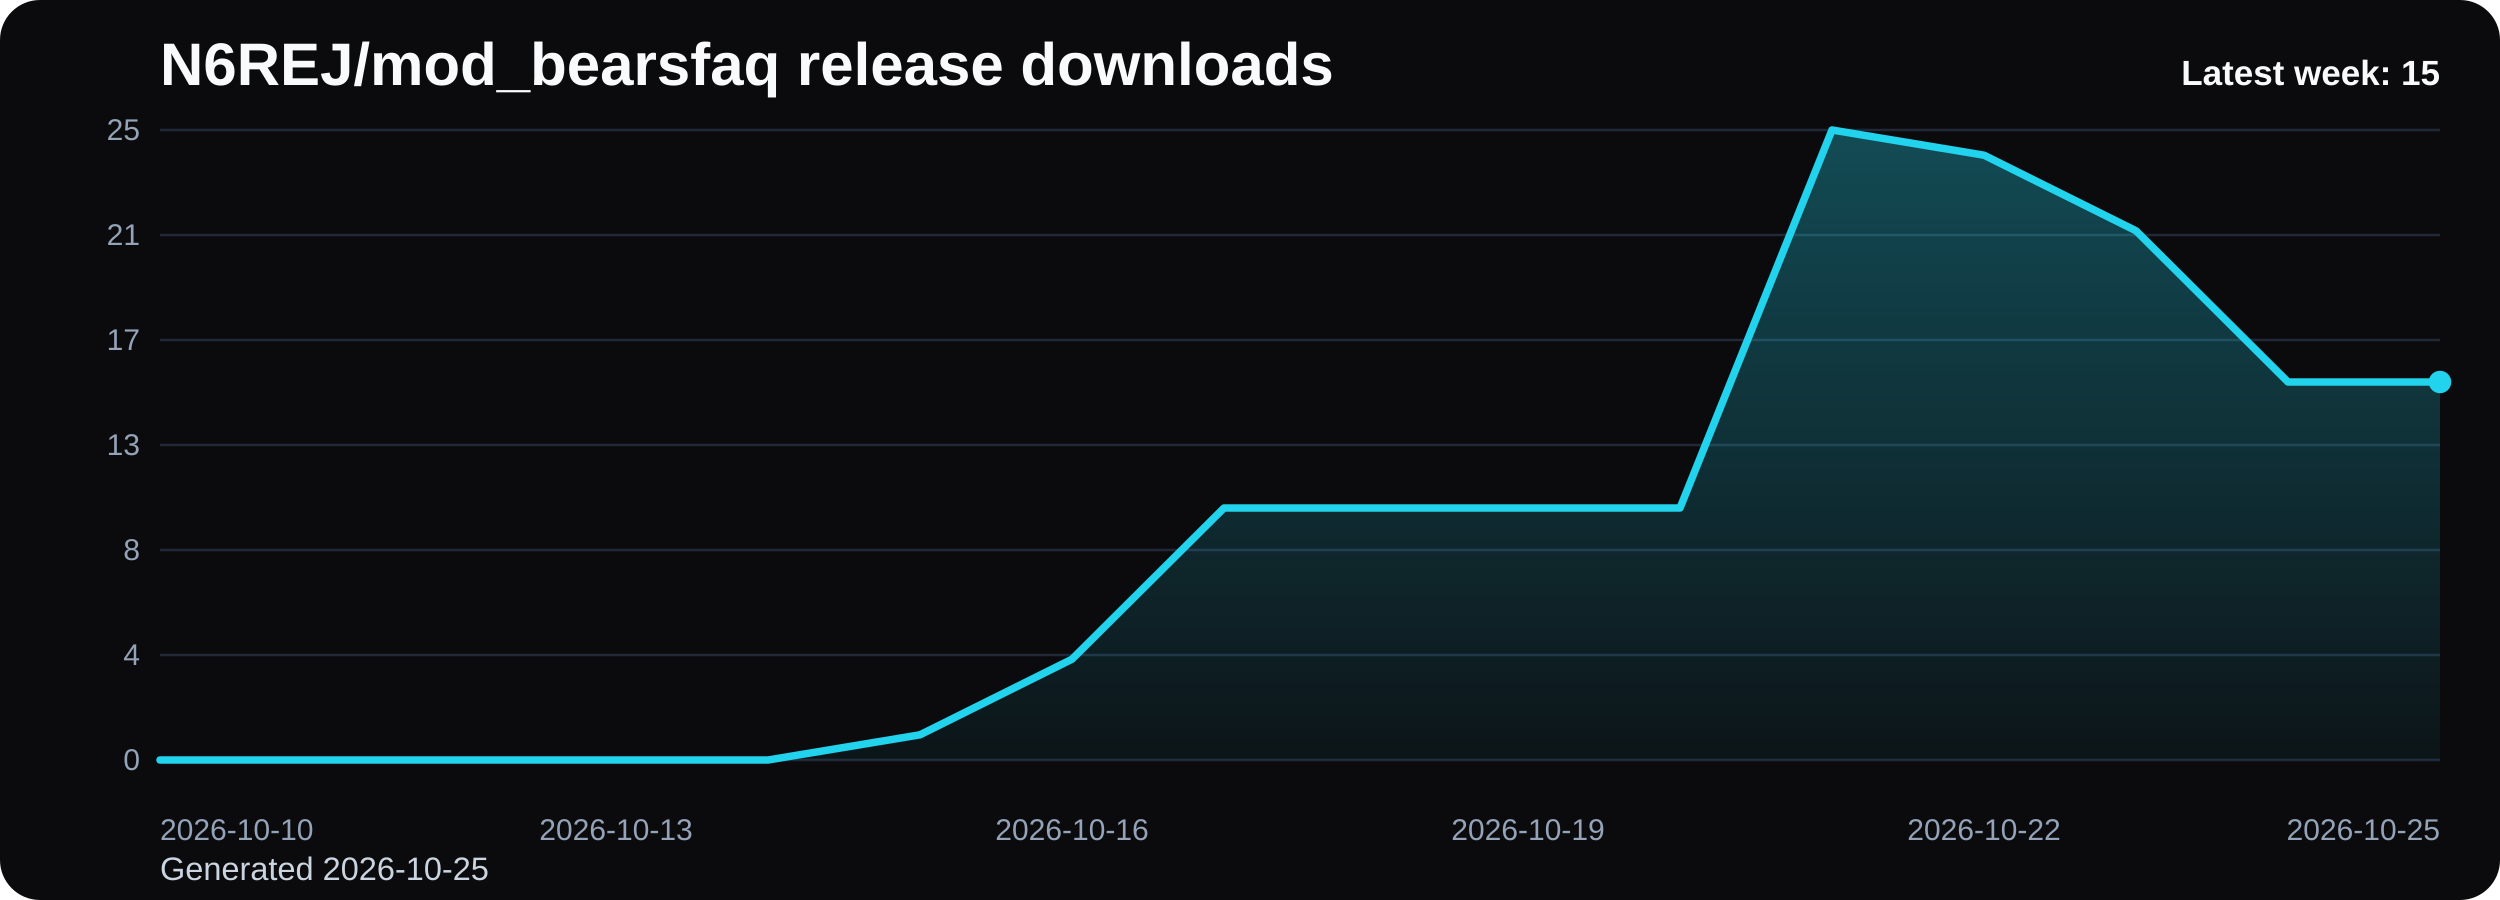
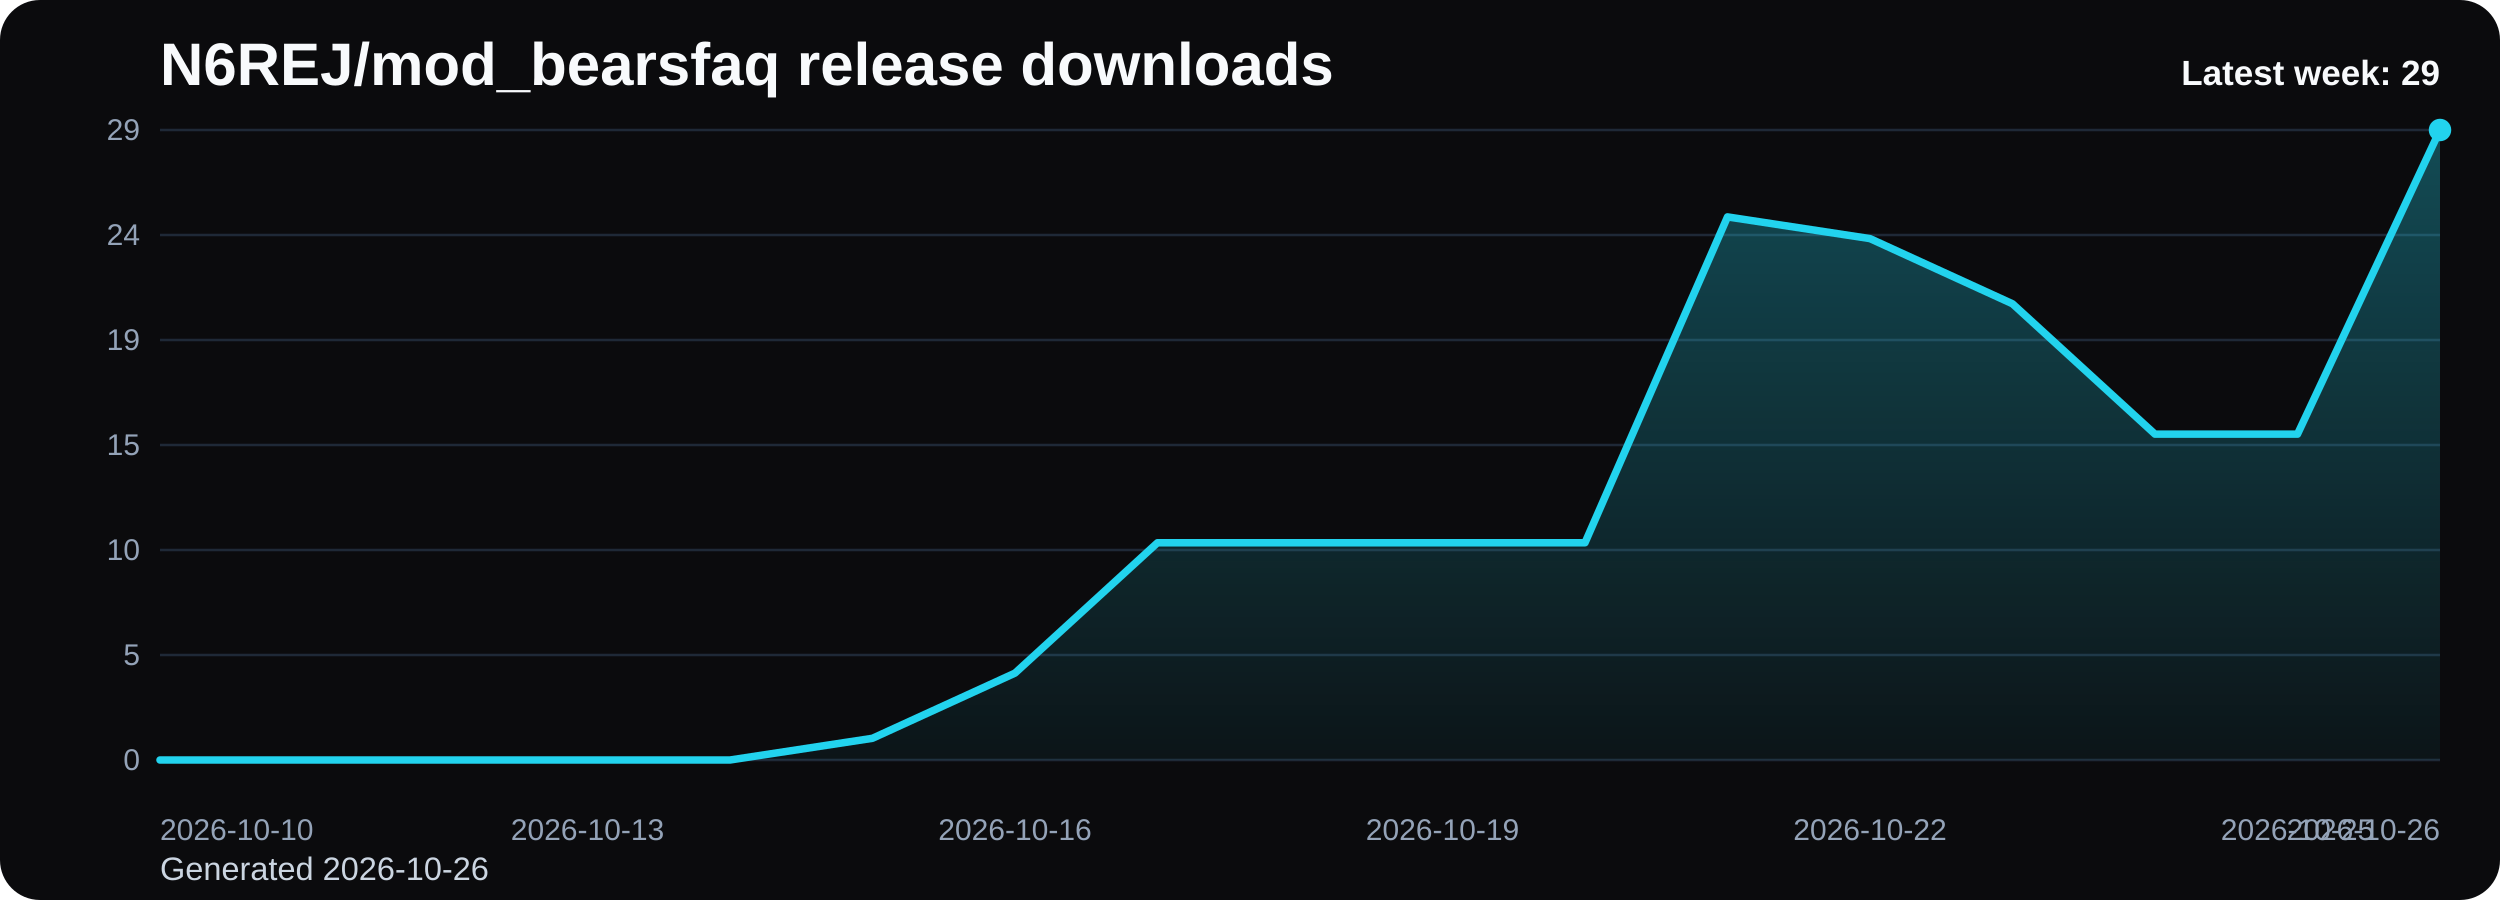
<svg xmlns="http://www.w3.org/2000/svg" viewBox="0 0 1000 360" role="img" aria-label="N6REJ/mod_bearsfaq release downloads chart">
  <defs>
    <linearGradient id="fill-weekly-black" x1="0" y1="0" x2="0" y2="1">
      <stop offset="0%" stop-color="#22d3ee" stop-opacity="0.32" />
      <stop offset="100%" stop-color="#22d3ee" stop-opacity="0.05" />
    </linearGradient>
    <style>
      .bg { fill: #0b0b0d; }
      .title { font: 700 24px Arial, sans-serif; fill: #f8fafc; }
      .sub { font: 400 13px Arial, sans-serif; fill: #cbd5e1; }
      .grid { stroke: #1f2937; stroke-width: 1; }
      .axis { font: 400 12px Arial, sans-serif; fill: #94a3b8; }
      .line { fill: none; stroke: #22d3ee; stroke-width: 3; stroke-linecap: round; stroke-linejoin: round; }
      .dot { fill: #22d3ee; }
      .value { font: 600 11px Arial, sans-serif; fill: #cbd5e1; }
      .latest { font: 700 14px Arial, sans-serif; fill: #f8fafc; }
    </style>
  </defs>
  <rect class="bg" x="0" y="0" width="1000" height="360" rx="16" />
  <text class="title" x="64" y="34">N6REJ/mod_bearsfaq release downloads</text>
-   <text class="sub" x="64" y="352">Generated 2026-10-25</text>
+   <text class="sub" x="64" y="352">Generated 2026-10-26</text>
  <line x1="64" y1="52.00" x2="976" y2="52.00" class="grid" />
-   <text x="56" y="56.00" text-anchor="end" class="axis">25</text>
+   <text x="56" y="56.00" text-anchor="end" class="axis">29</text>
  <line x1="64" y1="94.00" x2="976" y2="94.00" class="grid" />
-   <text x="56" y="98.00" text-anchor="end" class="axis">21</text>
+   <text x="56" y="98.00" text-anchor="end" class="axis">24</text>
  <line x1="64" y1="136.00" x2="976" y2="136.00" class="grid" />
-   <text x="56" y="140.00" text-anchor="end" class="axis">17</text>
+   <text x="56" y="140.00" text-anchor="end" class="axis">19</text>
  <line x1="64" y1="178.00" x2="976" y2="178.00" class="grid" />
-   <text x="56" y="182.00" text-anchor="end" class="axis">13</text>
+   <text x="56" y="182.00" text-anchor="end" class="axis">15</text>
  <line x1="64" y1="220.00" x2="976" y2="220.00" class="grid" />
-   <text x="56" y="224.00" text-anchor="end" class="axis">8</text>
+   <text x="56" y="224.00" text-anchor="end" class="axis">10</text>
  <line x1="64" y1="262.00" x2="976" y2="262.00" class="grid" />
-   <text x="56" y="266.00" text-anchor="end" class="axis">4</text>
+   <text x="56" y="266.00" text-anchor="end" class="axis">5</text>
  <line x1="64" y1="304.00" x2="976" y2="304.00" class="grid" />
  <text x="56" y="308.00" text-anchor="end" class="axis">0</text>
-   <path d="M 64.00 304 L 64.00 304.00 L 124.80 304.00 L 185.60 304.00 L 246.40 304.00 L 307.20 304.00 L 368.00 293.92 L 428.80 263.68 L 489.60 203.20 L 550.40 203.20 L 611.20 203.20 L 672.00 203.20 L 732.80 52.00 L 793.60 62.08 L 854.40 92.32 L 915.20 152.80 L 976.00 152.80 L 976.00 304 Z" fill="url(#fill-weekly-black)" />
-   <polyline class="line" points="64.00,304.00 124.80,304.00 185.60,304.00 246.40,304.00 307.20,304.00 368.00,293.92 428.80,263.68 489.60,203.20 550.40,203.20 611.20,203.20 672.00,203.20 732.80,52.00 793.60,62.08 854.40,92.32 915.20,152.80 976.00,152.80" />
-   <circle class="dot" cx="976.00" cy="152.80" r="4.5" />
+   <path d="M 64.00 304 L 64.00 304.00 L 121.00 304.00 L 178.00 304.00 L 235.00 304.00 L 292.00 304.00 L 349.00 295.31 L 406.00 269.24 L 463.00 217.10 L 520.00 217.10 L 577.00 217.10 L 634.00 217.10 L 691.00 86.76 L 748.00 95.45 L 805.00 121.52 L 862.00 173.66 L 919.00 173.66 L 976.00 52.00 L 976.00 304 Z" fill="url(#fill-weekly-black)" />
+   <polyline class="line" points="64.00,304.00 121.00,304.00 178.00,304.00 235.00,304.00 292.00,304.00 349.00,295.31 406.00,269.24 463.00,217.10 520.00,217.10 577.00,217.10 634.00,217.10 691.00,86.76 748.00,95.45 805.00,121.52 862.00,173.66 919.00,173.66 976.00,52.00" />
+   <circle class="dot" cx="976.00" cy="52.00" r="4.5" />
  <text class="axis" x="64.00" y="336" text-anchor="start">2026-10-10</text>
-   <text class="axis" x="246.40" y="336" text-anchor="middle">2026-10-13</text>
-   <text class="axis" x="428.80" y="336" text-anchor="middle">2026-10-16</text>
-   <text class="axis" x="611.20" y="336" text-anchor="middle">2026-10-19</text>
-   <text class="axis" x="793.60" y="336" text-anchor="middle">2026-10-22</text>
-   <text class="axis" x="976.00" y="336" text-anchor="end">2026-10-25</text>
-   <text class="latest" x="976" y="34" text-anchor="end">Latest week: 15</text>
+   <text class="axis" x="235.00" y="336" text-anchor="middle">2026-10-13</text>
+   <text class="axis" x="406.00" y="336" text-anchor="middle">2026-10-16</text>
+   <text class="axis" x="577.00" y="336" text-anchor="middle">2026-10-19</text>
+   <text class="axis" x="748.00" y="336" text-anchor="middle">2026-10-22</text>
+   <text class="axis" x="919.00" y="336" text-anchor="middle">2026-10-25</text>
+   <text class="axis" x="976.00" y="336" text-anchor="end">2026-10-26</text>
+   <text class="latest" x="976" y="34" text-anchor="end">Latest week: 29</text>
</svg>
